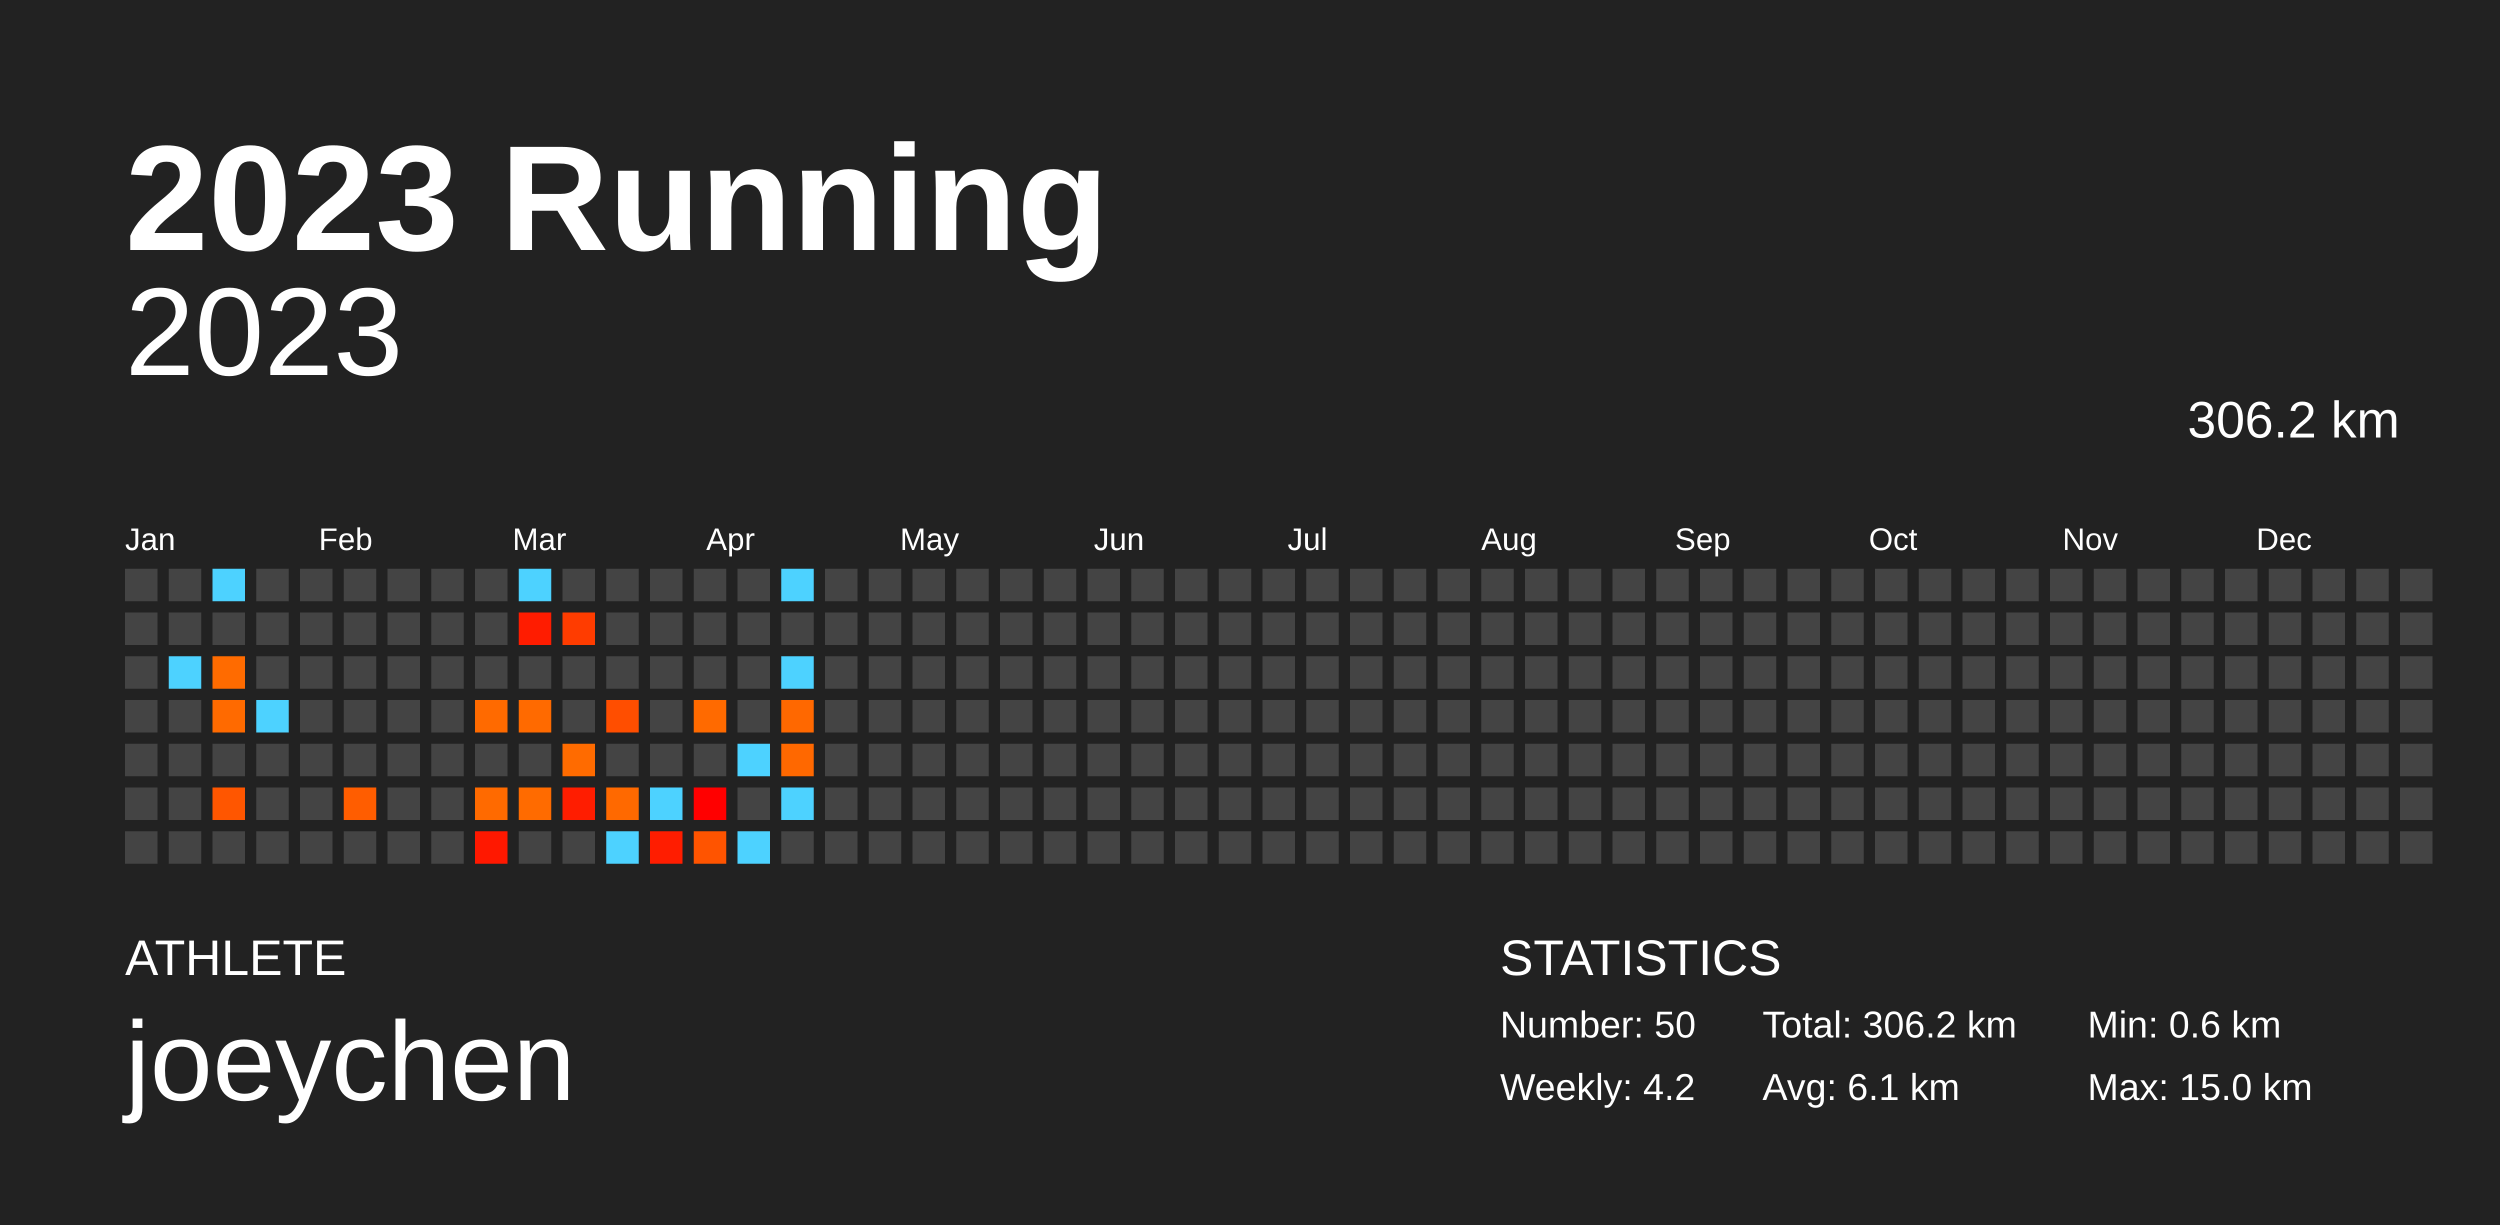
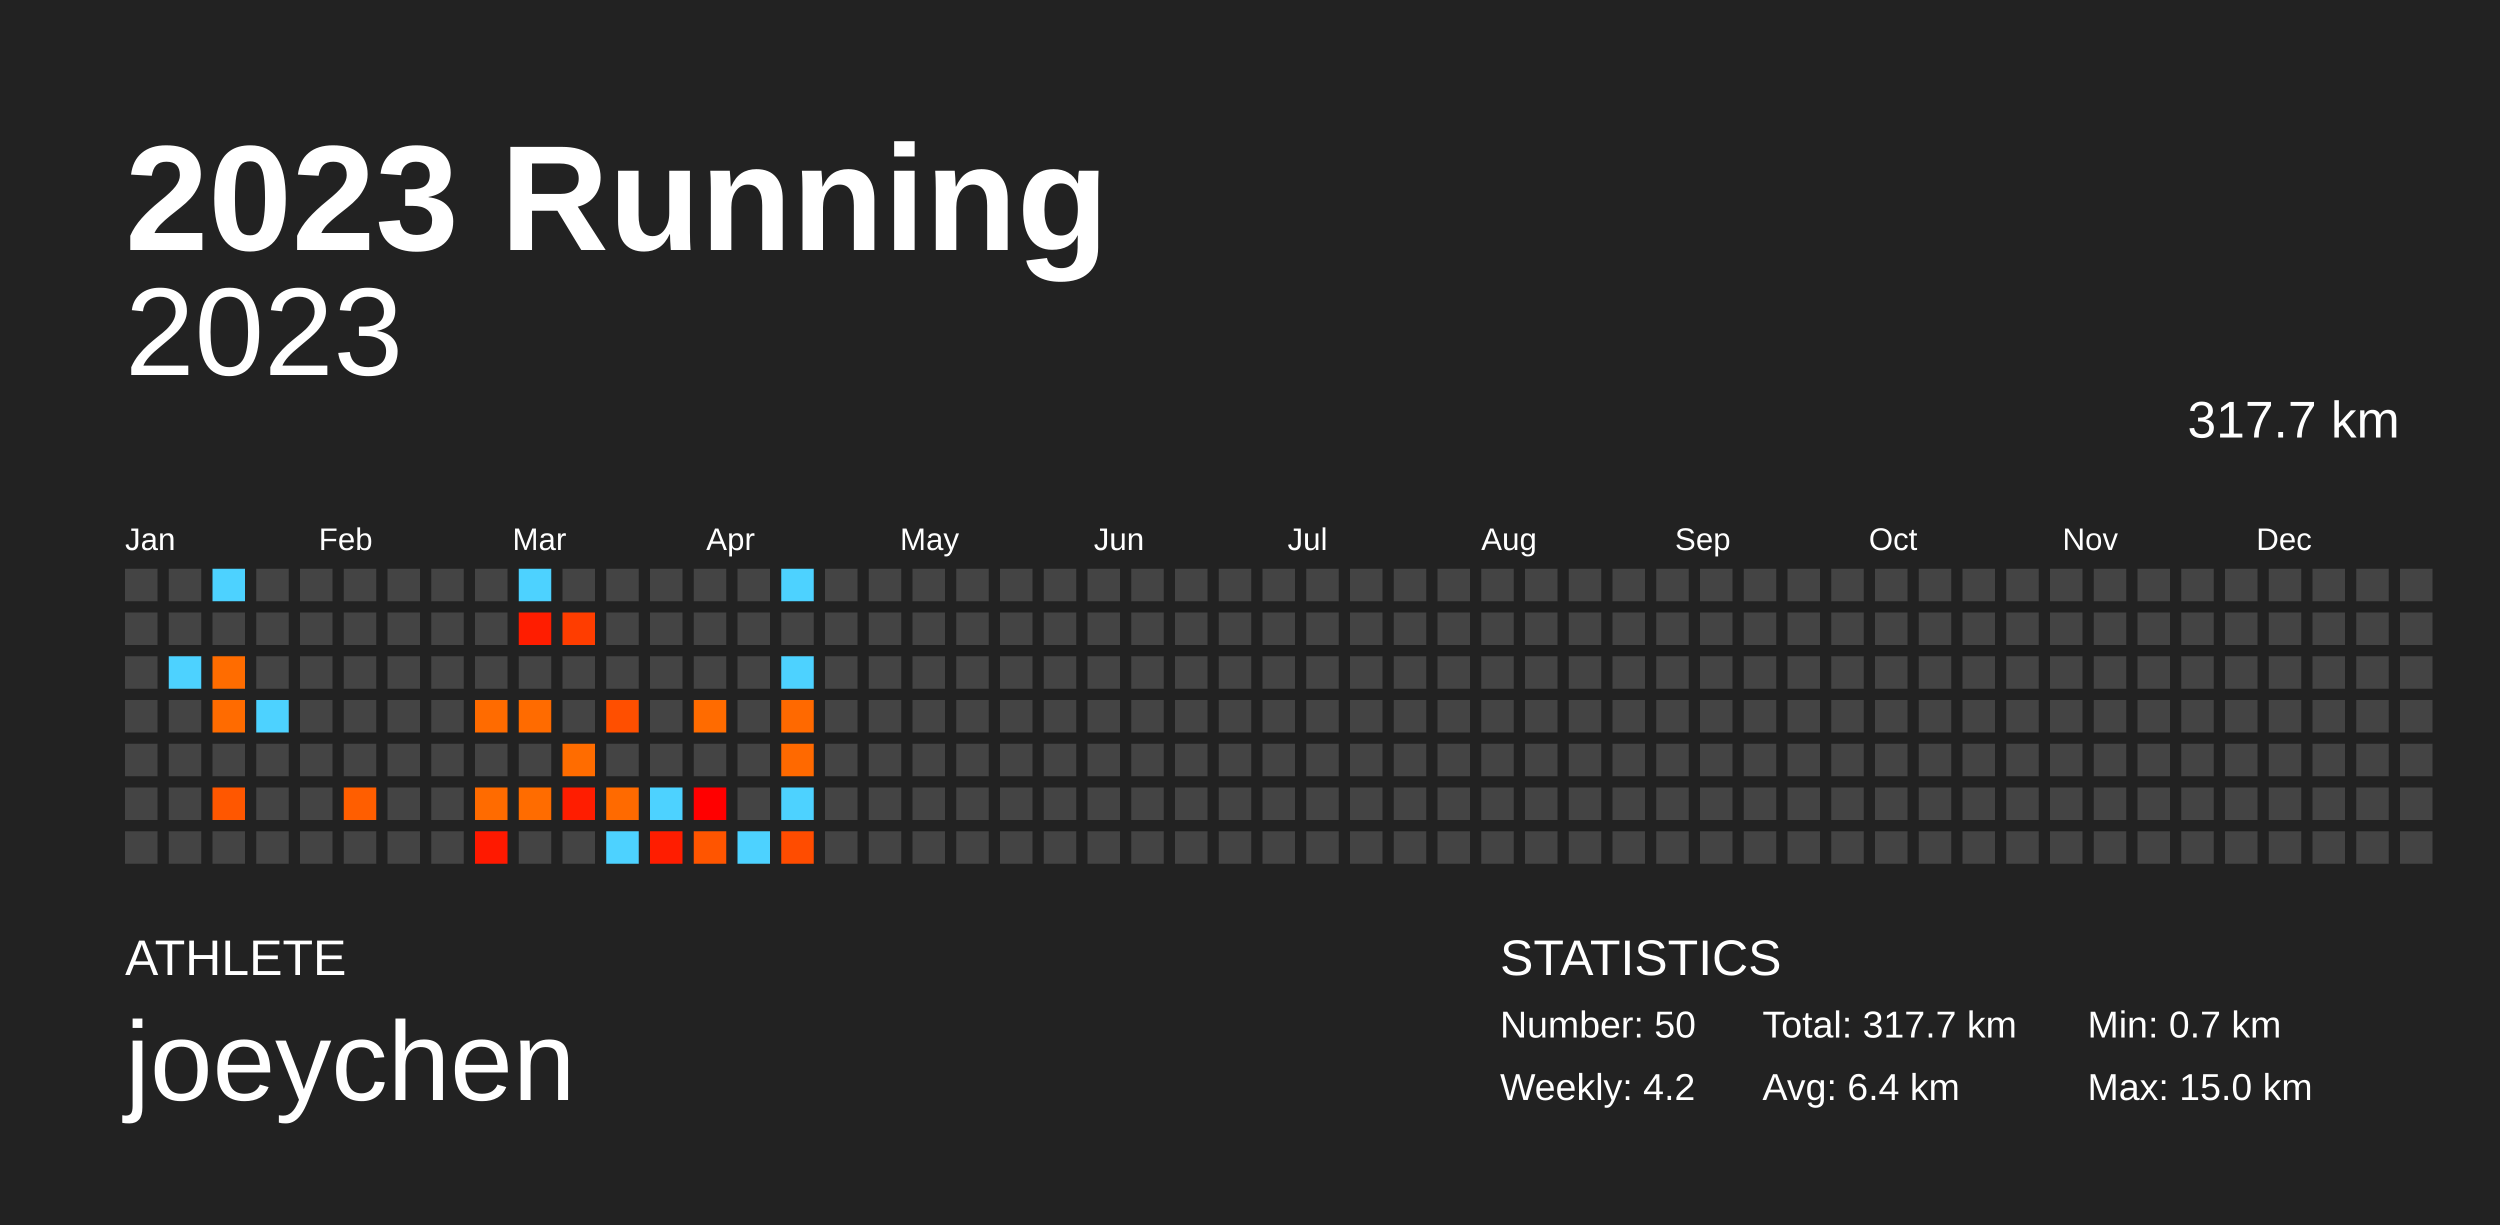
<svg xmlns="http://www.w3.org/2000/svg" baseProfile="full" height="98mm" version="1.1" viewBox="0,0,200,98" width="200mm">
  <defs />
  <rect fill="#222222" height="98" width="200" x="0" y="0" />
  <text fill="#FFFFFF" style="font-size:12px; font-family:Arial; font-weight:bold;" x="10" y="20">2023 Running</text>
  <text fill="#FFFFFF" style="font-size:4px; font-family:Arial" x="10" y="78">ATHLETE</text>
  <text fill="#FFFFFF" style="font-size:9px; font-family:Arial" x="10" y="88">joeychen</text>
  <text fill="#FFFFFF" style="font-size:4px; font-family:Arial" x="120" y="78">STATISTICS</text>
  <text fill="#FFFFFF" style="font-size:3px; font-family:Arial" x="120" y="83">Number: 50</text>
  <text fill="#FFFFFF" style="font-size:3px; font-family:Arial" x="120" y="88">Weekly: 4.2</text>
-   <text fill="#FFFFFF" style="font-size:3px; font-family:Arial" x="141" y="83">Total: 306.2 km</text>
-   <text fill="#FFFFFF" style="font-size:3px; font-family:Arial" x="141" y="88">Avg: 6.1 km</text>
-   <text fill="#FFFFFF" style="font-size:3px; font-family:Arial" x="167" y="83">Min: 0.6 km</text>
+   <text fill="#FFFFFF" style="font-size:3px; font-family:Arial" x="141" y="83">Total: 317.7 km</text>
+   <text fill="#FFFFFF" style="font-size:3px; font-family:Arial" x="141" y="88">Avg: 6.4 km</text>
+   <text fill="#FFFFFF" style="font-size:3px; font-family:Arial" x="167" y="83">Min: 0.7 km</text>
  <text fill="#FFFFFF" style="font-size:3px; font-family:Arial" x="167" y="88">Max: 15.0 km</text>
  <text alignment-baseline="hanging" fill="#FFFFFF" style="font-size:10.0px; font-family:Arial;" x="10" y="30">2023</text>
-   <text alignment-baseline="hanging" fill="#FFFFFF" style="font-size:4.125px; font-family:Arial;" x="175" y="35">306.2 km</text>
+   <text alignment-baseline="hanging" fill="#FFFFFF" style="font-size:4.125px; font-family:Arial;" x="175" y="35">317.7 km</text>
  <text fill="#FFFFFF" style="font-size:2.5px; font-family:Arial" x="10.0" y="44">Jan</text>
  <text fill="#FFFFFF" style="font-size:2.5px; font-family:Arial" x="25.5" y="44">Feb</text>
  <text fill="#FFFFFF" style="font-size:2.5px; font-family:Arial" x="41.0" y="44">Mar</text>
  <text fill="#FFFFFF" style="font-size:2.5px; font-family:Arial" x="56.5" y="44">Apr</text>
  <text fill="#FFFFFF" style="font-size:2.5px; font-family:Arial" x="72.0" y="44">May</text>
  <text fill="#FFFFFF" style="font-size:2.5px; font-family:Arial" x="87.5" y="44">Jun</text>
  <text fill="#FFFFFF" style="font-size:2.5px; font-family:Arial" x="103.0" y="44">Jul</text>
  <text fill="#FFFFFF" style="font-size:2.5px; font-family:Arial" x="118.5" y="44">Aug</text>
  <text fill="#FFFFFF" style="font-size:2.5px; font-family:Arial" x="134.0" y="44">Sep</text>
  <text fill="#FFFFFF" style="font-size:2.5px; font-family:Arial" x="149.5" y="44">Oct</text>
  <text fill="#FFFFFF" style="font-size:2.5px; font-family:Arial" x="165.0" y="44">Nov</text>
  <text fill="#FFFFFF" style="font-size:2.5px; font-family:Arial" x="180.5" y="44">Dec</text>
  <rect fill="#444444" height="2.6" width="2.6" x="10.0" y="45.5" />
  <rect fill="#444444" height="2.6" width="2.6" x="10.0" y="49.0" />
  <rect fill="#444444" height="2.6" width="2.6" x="10.0" y="52.5" />
  <rect fill="#444444" height="2.6" width="2.6" x="10.0" y="56.0" />
  <rect fill="#444444" height="2.6" width="2.6" x="10.0" y="59.5" />
  <rect fill="#444444" height="2.6" width="2.6" x="10.0" y="63.0" />
  <rect fill="#444444" height="2.6" width="2.6" x="10.0" y="66.5" />
  <rect fill="#444444" height="2.6" width="2.6" x="13.5" y="45.5" />
  <rect fill="#444444" height="2.6" width="2.6" x="13.5" y="49.0" />
  <rect fill="#4dd2ff" height="2.6" width="2.6" x="13.5" y="52.5" />
  <rect fill="#444444" height="2.6" width="2.6" x="13.5" y="56.0" />
  <rect fill="#444444" height="2.6" width="2.6" x="13.5" y="59.5" />
  <rect fill="#444444" height="2.6" width="2.6" x="13.5" y="63.0" />
  <rect fill="#444444" height="2.6" width="2.6" x="13.5" y="66.5" />
  <rect fill="#4dd2ff" height="2.6" width="2.6" x="17.0" y="45.5" />
  <rect fill="#444444" height="2.6" width="2.6" x="17.0" y="49.0" />
-   <rect fill="#ff6b00" height="2.6" width="2.6" x="17.0" y="52.5" />
-   <rect fill="#ff6a00" height="2.6" width="2.6" x="17.0" y="56.0" />
+   <rect fill="#ff6c00" height="2.6" width="2.6" x="17.0" y="52.5" />
+   <rect fill="#ff6b00" height="2.6" width="2.6" x="17.0" y="56.0" />
  <rect fill="#444444" height="2.6" width="2.6" x="17.0" y="59.5" />
-   <rect fill="#ff5600" height="2.6" width="2.6" x="17.0" y="63.0" />
+   <rect fill="#ff5700" height="2.6" width="2.6" x="17.0" y="63.0" />
  <rect fill="#444444" height="2.6" width="2.6" x="17.0" y="66.5" />
  <rect fill="#444444" height="2.6" width="2.6" x="20.5" y="45.5" />
  <rect fill="#444444" height="2.6" width="2.6" x="20.5" y="49.0" />
  <rect fill="#444444" height="2.6" width="2.6" x="20.5" y="52.5" />
  <rect fill="#4dd2ff" height="2.6" width="2.6" x="20.5" y="56.0" />
  <rect fill="#444444" height="2.6" width="2.6" x="20.5" y="59.5" />
  <rect fill="#444444" height="2.6" width="2.6" x="20.5" y="63.0" />
  <rect fill="#444444" height="2.6" width="2.6" x="20.5" y="66.5" />
  <rect fill="#444444" height="2.6" width="2.6" x="24.0" y="45.5" />
  <rect fill="#444444" height="2.6" width="2.6" x="24.0" y="49.0" />
  <rect fill="#444444" height="2.6" width="2.6" x="24.0" y="52.5" />
  <rect fill="#444444" height="2.6" width="2.6" x="24.0" y="56.0" />
  <rect fill="#444444" height="2.6" width="2.6" x="24.0" y="59.5" />
  <rect fill="#444444" height="2.6" width="2.6" x="24.0" y="63.0" />
  <rect fill="#444444" height="2.6" width="2.6" x="24.0" y="66.5" />
  <rect fill="#444444" height="2.6" width="2.6" x="27.5" y="45.5" />
  <rect fill="#444444" height="2.6" width="2.6" x="27.5" y="49.0" />
  <rect fill="#444444" height="2.6" width="2.6" x="27.5" y="52.5" />
  <rect fill="#444444" height="2.6" width="2.6" x="27.5" y="56.0" />
  <rect fill="#444444" height="2.6" width="2.6" x="27.5" y="59.5" />
-   <rect fill="#ff5d00" height="2.6" width="2.6" x="27.5" y="63.0" />
+   <rect fill="#ff5e00" height="2.6" width="2.6" x="27.5" y="63.0" />
  <rect fill="#444444" height="2.6" width="2.6" x="27.5" y="66.5" />
  <rect fill="#444444" height="2.6" width="2.6" x="31.0" y="45.5" />
  <rect fill="#444444" height="2.6" width="2.6" x="31.0" y="49.0" />
  <rect fill="#444444" height="2.6" width="2.6" x="31.0" y="52.5" />
  <rect fill="#444444" height="2.6" width="2.6" x="31.0" y="56.0" />
  <rect fill="#444444" height="2.6" width="2.6" x="31.0" y="59.5" />
  <rect fill="#444444" height="2.6" width="2.6" x="31.0" y="63.0" />
  <rect fill="#444444" height="2.6" width="2.6" x="31.0" y="66.5" />
  <rect fill="#444444" height="2.6" width="2.6" x="34.5" y="45.5" />
  <rect fill="#444444" height="2.6" width="2.6" x="34.5" y="49.0" />
  <rect fill="#444444" height="2.6" width="2.6" x="34.5" y="52.5" />
  <rect fill="#444444" height="2.6" width="2.6" x="34.5" y="56.0" />
  <rect fill="#444444" height="2.6" width="2.6" x="34.5" y="59.5" />
  <rect fill="#444444" height="2.6" width="2.6" x="34.5" y="63.0" />
  <rect fill="#444444" height="2.6" width="2.6" x="34.5" y="66.5" />
  <rect fill="#444444" height="2.6" width="2.6" x="38.0" y="45.5" />
  <rect fill="#444444" height="2.6" width="2.6" x="38.0" y="49.0" />
  <rect fill="#444444" height="2.6" width="2.6" x="38.0" y="52.5" />
-   <rect fill="#ff6a00" height="2.6" width="2.6" x="38.0" y="56.0" />
+   <rect fill="#ff6b00" height="2.6" width="2.6" x="38.0" y="56.0" />
  <rect fill="#444444" height="2.6" width="2.6" x="38.0" y="59.5" />
-   <rect fill="#ff6a00" height="2.6" width="2.6" x="38.0" y="63.0" />
-   <rect fill="#ff1800" height="2.6" width="2.6" x="38.0" y="66.5" />
+   <rect fill="#ff6b00" height="2.6" width="2.6" x="38.0" y="63.0" />
+   <rect fill="#ff1900" height="2.6" width="2.6" x="38.0" y="66.5" />
  <rect fill="#4dd2ff" height="2.6" width="2.6" x="41.5" y="45.5" />
-   <rect fill="#ff1c00" height="2.6" width="2.6" x="41.5" y="49.0" />
+   <rect fill="#ff1d00" height="2.6" width="2.6" x="41.5" y="49.0" />
  <rect fill="#444444" height="2.6" width="2.6" x="41.5" y="52.5" />
-   <rect fill="#ff6a00" height="2.6" width="2.6" x="41.5" y="56.0" />
+   <rect fill="#ff6b00" height="2.6" width="2.6" x="41.5" y="56.0" />
  <rect fill="#444444" height="2.6" width="2.6" x="41.5" y="59.5" />
-   <rect fill="#ff6b00" height="2.6" width="2.6" x="41.5" y="63.0" />
+   <rect fill="#ff6c00" height="2.6" width="2.6" x="41.5" y="63.0" />
  <rect fill="#444444" height="2.6" width="2.6" x="41.5" y="66.5" />
  <rect fill="#444444" height="2.6" width="2.6" x="45.0" y="45.5" />
-   <rect fill="#ff3c00" height="2.6" width="2.6" x="45.0" y="49.0" />
+   <rect fill="#ff3d00" height="2.6" width="2.6" x="45.0" y="49.0" />
  <rect fill="#444444" height="2.6" width="2.6" x="45.0" y="52.5" />
  <rect fill="#444444" height="2.6" width="2.6" x="45.0" y="56.0" />
-   <rect fill="#ff6b00" height="2.6" width="2.6" x="45.0" y="59.5" />
+   <rect fill="#ff6c00" height="2.6" width="2.6" x="45.0" y="59.5" />
  <rect fill="#ff1d00" height="2.6" width="2.6" x="45.0" y="63.0" />
  <rect fill="#444444" height="2.6" width="2.6" x="45.0" y="66.5" />
  <rect fill="#444444" height="2.6" width="2.6" x="48.5" y="45.5" />
  <rect fill="#444444" height="2.6" width="2.6" x="48.5" y="49.0" />
  <rect fill="#444444" height="2.6" width="2.6" x="48.5" y="52.5" />
-   <rect fill="#ff4e00" height="2.6" width="2.6" x="48.5" y="56.0" />
+   <rect fill="#ff4f00" height="2.6" width="2.6" x="48.5" y="56.0" />
  <rect fill="#444444" height="2.6" width="2.6" x="48.5" y="59.5" />
-   <rect fill="#ff6900" height="2.6" width="2.6" x="48.5" y="63.0" />
+   <rect fill="#ff6a00" height="2.6" width="2.6" x="48.5" y="63.0" />
  <rect fill="#4dd2ff" height="2.6" width="2.6" x="48.5" y="66.5" />
  <rect fill="#444444" height="2.6" width="2.6" x="52.0" y="45.5" />
  <rect fill="#444444" height="2.6" width="2.6" x="52.0" y="49.0" />
  <rect fill="#444444" height="2.6" width="2.6" x="52.0" y="52.5" />
  <rect fill="#444444" height="2.6" width="2.6" x="52.0" y="56.0" />
  <rect fill="#444444" height="2.6" width="2.6" x="52.0" y="59.5" />
  <rect fill="#4dd2ff" height="2.6" width="2.6" x="52.0" y="63.0" />
  <rect fill="#ff1d00" height="2.6" width="2.6" x="52.0" y="66.5" />
  <rect fill="#444444" height="2.6" width="2.6" x="55.5" y="45.5" />
  <rect fill="#444444" height="2.6" width="2.6" x="55.5" y="49.0" />
  <rect fill="#444444" height="2.6" width="2.6" x="55.5" y="52.5" />
-   <rect fill="#ff6a00" height="2.6" width="2.6" x="55.5" y="56.0" />
+   <rect fill="#ff6b00" height="2.6" width="2.6" x="55.5" y="56.0" />
  <rect fill="#444444" height="2.6" width="2.6" x="55.5" y="59.5" />
  <rect fill="#ff0000" height="2.6" width="2.6" x="55.5" y="63.0" />
-   <rect fill="#ff5400" height="2.6" width="2.6" x="55.5" y="66.5" />
+   <rect fill="#ff5500" height="2.6" width="2.6" x="55.5" y="66.5" />
  <rect fill="#444444" height="2.6" width="2.6" x="59.0" y="45.5" />
  <rect fill="#444444" height="2.6" width="2.6" x="59.0" y="49.0" />
  <rect fill="#444444" height="2.6" width="2.6" x="59.0" y="52.5" />
  <rect fill="#444444" height="2.6" width="2.6" x="59.0" y="56.0" />
-   <rect fill="#4dd2ff" height="2.6" width="2.6" x="59.0" y="59.5" />
+   <rect fill="#444444" height="2.6" width="2.6" x="59.0" y="59.5" />
  <rect fill="#444444" height="2.6" width="2.6" x="59.0" y="63.0" />
  <rect fill="#4dd2ff" height="2.6" width="2.6" x="59.0" y="66.5" />
  <rect fill="#4dd2ff" height="2.6" width="2.6" x="62.5" y="45.5" />
  <rect fill="#444444" height="2.6" width="2.6" x="62.5" y="49.0" />
  <rect fill="#4dd2ff" height="2.6" width="2.6" x="62.5" y="52.5" />
-   <rect fill="#ff6800" height="2.6" width="2.6" x="62.5" y="56.0" />
-   <rect fill="#ff6800" height="2.6" width="2.6" x="62.5" y="59.5" />
+   <rect fill="#ff6900" height="2.6" width="2.6" x="62.5" y="56.0" />
+   <rect fill="#ff6900" height="2.6" width="2.6" x="62.5" y="59.5" />
  <rect fill="#4dd2ff" height="2.6" width="2.6" x="62.5" y="63.0" />
-   <rect fill="#444444" height="2.6" width="2.6" x="62.5" y="66.5" />
+   <rect fill="#ff4c00" height="2.6" width="2.6" x="62.5" y="66.5" />
  <rect fill="#444444" height="2.6" width="2.6" x="66.0" y="45.5" />
  <rect fill="#444444" height="2.6" width="2.6" x="66.0" y="49.0" />
  <rect fill="#444444" height="2.6" width="2.6" x="66.0" y="52.5" />
  <rect fill="#444444" height="2.6" width="2.6" x="66.0" y="56.0" />
  <rect fill="#444444" height="2.6" width="2.6" x="66.0" y="59.5" />
  <rect fill="#444444" height="2.6" width="2.6" x="66.0" y="63.0" />
  <rect fill="#444444" height="2.6" width="2.6" x="66.0" y="66.5" />
  <rect fill="#444444" height="2.6" width="2.6" x="69.5" y="45.5" />
  <rect fill="#444444" height="2.6" width="2.6" x="69.5" y="49.0" />
  <rect fill="#444444" height="2.6" width="2.6" x="69.5" y="52.5" />
  <rect fill="#444444" height="2.6" width="2.6" x="69.5" y="56.0" />
  <rect fill="#444444" height="2.6" width="2.6" x="69.5" y="59.5" />
  <rect fill="#444444" height="2.6" width="2.6" x="69.5" y="63.0" />
  <rect fill="#444444" height="2.6" width="2.6" x="69.5" y="66.5" />
  <rect fill="#444444" height="2.6" width="2.6" x="73.0" y="45.5" />
  <rect fill="#444444" height="2.6" width="2.6" x="73.0" y="49.0" />
  <rect fill="#444444" height="2.6" width="2.6" x="73.0" y="52.5" />
  <rect fill="#444444" height="2.6" width="2.6" x="73.0" y="56.0" />
  <rect fill="#444444" height="2.6" width="2.6" x="73.0" y="59.5" />
  <rect fill="#444444" height="2.6" width="2.6" x="73.0" y="63.0" />
  <rect fill="#444444" height="2.6" width="2.6" x="73.0" y="66.5" />
  <rect fill="#444444" height="2.6" width="2.6" x="76.5" y="45.5" />
  <rect fill="#444444" height="2.6" width="2.6" x="76.5" y="49.0" />
  <rect fill="#444444" height="2.6" width="2.6" x="76.5" y="52.5" />
  <rect fill="#444444" height="2.6" width="2.6" x="76.5" y="56.0" />
  <rect fill="#444444" height="2.6" width="2.6" x="76.5" y="59.5" />
  <rect fill="#444444" height="2.6" width="2.6" x="76.5" y="63.0" />
  <rect fill="#444444" height="2.6" width="2.6" x="76.5" y="66.5" />
  <rect fill="#444444" height="2.6" width="2.6" x="80.0" y="45.5" />
  <rect fill="#444444" height="2.6" width="2.6" x="80.0" y="49.0" />
  <rect fill="#444444" height="2.6" width="2.6" x="80.0" y="52.5" />
  <rect fill="#444444" height="2.6" width="2.6" x="80.0" y="56.0" />
  <rect fill="#444444" height="2.6" width="2.6" x="80.0" y="59.5" />
  <rect fill="#444444" height="2.6" width="2.6" x="80.0" y="63.0" />
  <rect fill="#444444" height="2.6" width="2.6" x="80.0" y="66.5" />
  <rect fill="#444444" height="2.6" width="2.6" x="83.5" y="45.5" />
  <rect fill="#444444" height="2.6" width="2.6" x="83.5" y="49.0" />
  <rect fill="#444444" height="2.6" width="2.6" x="83.5" y="52.5" />
  <rect fill="#444444" height="2.6" width="2.6" x="83.5" y="56.0" />
  <rect fill="#444444" height="2.6" width="2.6" x="83.5" y="59.5" />
  <rect fill="#444444" height="2.6" width="2.6" x="83.5" y="63.0" />
  <rect fill="#444444" height="2.6" width="2.6" x="83.5" y="66.5" />
  <rect fill="#444444" height="2.6" width="2.6" x="87.0" y="45.5" />
  <rect fill="#444444" height="2.6" width="2.6" x="87.0" y="49.0" />
  <rect fill="#444444" height="2.6" width="2.6" x="87.0" y="52.5" />
  <rect fill="#444444" height="2.6" width="2.6" x="87.0" y="56.0" />
  <rect fill="#444444" height="2.6" width="2.6" x="87.0" y="59.5" />
  <rect fill="#444444" height="2.6" width="2.6" x="87.0" y="63.0" />
  <rect fill="#444444" height="2.6" width="2.6" x="87.0" y="66.5" />
  <rect fill="#444444" height="2.6" width="2.6" x="90.5" y="45.5" />
  <rect fill="#444444" height="2.6" width="2.6" x="90.5" y="49.0" />
  <rect fill="#444444" height="2.6" width="2.6" x="90.5" y="52.5" />
  <rect fill="#444444" height="2.6" width="2.6" x="90.5" y="56.0" />
  <rect fill="#444444" height="2.6" width="2.6" x="90.5" y="59.5" />
  <rect fill="#444444" height="2.6" width="2.6" x="90.5" y="63.0" />
  <rect fill="#444444" height="2.6" width="2.6" x="90.5" y="66.5" />
  <rect fill="#444444" height="2.6" width="2.6" x="94.0" y="45.5" />
  <rect fill="#444444" height="2.6" width="2.6" x="94.0" y="49.0" />
  <rect fill="#444444" height="2.6" width="2.6" x="94.0" y="52.5" />
  <rect fill="#444444" height="2.6" width="2.6" x="94.0" y="56.0" />
  <rect fill="#444444" height="2.6" width="2.6" x="94.0" y="59.5" />
  <rect fill="#444444" height="2.6" width="2.6" x="94.0" y="63.0" />
  <rect fill="#444444" height="2.6" width="2.6" x="94.0" y="66.5" />
  <rect fill="#444444" height="2.6" width="2.6" x="97.5" y="45.5" />
  <rect fill="#444444" height="2.6" width="2.6" x="97.5" y="49.0" />
  <rect fill="#444444" height="2.6" width="2.6" x="97.5" y="52.5" />
  <rect fill="#444444" height="2.6" width="2.6" x="97.5" y="56.0" />
  <rect fill="#444444" height="2.6" width="2.6" x="97.5" y="59.5" />
  <rect fill="#444444" height="2.6" width="2.6" x="97.5" y="63.0" />
  <rect fill="#444444" height="2.6" width="2.6" x="97.5" y="66.5" />
  <rect fill="#444444" height="2.6" width="2.6" x="101.0" y="45.5" />
  <rect fill="#444444" height="2.6" width="2.6" x="101.0" y="49.0" />
  <rect fill="#444444" height="2.6" width="2.6" x="101.0" y="52.5" />
  <rect fill="#444444" height="2.6" width="2.6" x="101.0" y="56.0" />
  <rect fill="#444444" height="2.6" width="2.6" x="101.0" y="59.5" />
  <rect fill="#444444" height="2.6" width="2.6" x="101.0" y="63.0" />
  <rect fill="#444444" height="2.6" width="2.6" x="101.0" y="66.5" />
  <rect fill="#444444" height="2.6" width="2.6" x="104.5" y="45.5" />
  <rect fill="#444444" height="2.6" width="2.6" x="104.5" y="49.0" />
  <rect fill="#444444" height="2.6" width="2.6" x="104.5" y="52.5" />
  <rect fill="#444444" height="2.6" width="2.6" x="104.5" y="56.0" />
  <rect fill="#444444" height="2.6" width="2.6" x="104.5" y="59.5" />
  <rect fill="#444444" height="2.6" width="2.6" x="104.5" y="63.0" />
  <rect fill="#444444" height="2.6" width="2.6" x="104.5" y="66.5" />
  <rect fill="#444444" height="2.6" width="2.6" x="108.0" y="45.5" />
  <rect fill="#444444" height="2.6" width="2.6" x="108.0" y="49.0" />
  <rect fill="#444444" height="2.6" width="2.6" x="108.0" y="52.5" />
  <rect fill="#444444" height="2.6" width="2.6" x="108.0" y="56.0" />
  <rect fill="#444444" height="2.6" width="2.6" x="108.0" y="59.5" />
  <rect fill="#444444" height="2.6" width="2.6" x="108.0" y="63.0" />
  <rect fill="#444444" height="2.6" width="2.6" x="108.0" y="66.5" />
  <rect fill="#444444" height="2.6" width="2.6" x="111.5" y="45.5" />
  <rect fill="#444444" height="2.6" width="2.6" x="111.5" y="49.0" />
  <rect fill="#444444" height="2.6" width="2.6" x="111.5" y="52.5" />
  <rect fill="#444444" height="2.6" width="2.6" x="111.5" y="56.0" />
  <rect fill="#444444" height="2.6" width="2.6" x="111.5" y="59.5" />
  <rect fill="#444444" height="2.6" width="2.6" x="111.5" y="63.0" />
  <rect fill="#444444" height="2.6" width="2.6" x="111.5" y="66.5" />
  <rect fill="#444444" height="2.6" width="2.6" x="115.0" y="45.5" />
  <rect fill="#444444" height="2.6" width="2.6" x="115.0" y="49.0" />
  <rect fill="#444444" height="2.6" width="2.6" x="115.0" y="52.5" />
  <rect fill="#444444" height="2.6" width="2.6" x="115.0" y="56.0" />
  <rect fill="#444444" height="2.6" width="2.6" x="115.0" y="59.5" />
  <rect fill="#444444" height="2.6" width="2.6" x="115.0" y="63.0" />
  <rect fill="#444444" height="2.6" width="2.6" x="115.0" y="66.5" />
  <rect fill="#444444" height="2.6" width="2.6" x="118.5" y="45.5" />
  <rect fill="#444444" height="2.6" width="2.6" x="118.5" y="49.0" />
  <rect fill="#444444" height="2.6" width="2.6" x="118.5" y="52.5" />
  <rect fill="#444444" height="2.6" width="2.6" x="118.5" y="56.0" />
  <rect fill="#444444" height="2.6" width="2.6" x="118.5" y="59.5" />
  <rect fill="#444444" height="2.6" width="2.6" x="118.5" y="63.0" />
  <rect fill="#444444" height="2.6" width="2.6" x="118.5" y="66.5" />
  <rect fill="#444444" height="2.6" width="2.6" x="122.0" y="45.5" />
  <rect fill="#444444" height="2.6" width="2.6" x="122.0" y="49.0" />
  <rect fill="#444444" height="2.6" width="2.6" x="122.0" y="52.5" />
  <rect fill="#444444" height="2.6" width="2.6" x="122.0" y="56.0" />
  <rect fill="#444444" height="2.6" width="2.6" x="122.0" y="59.5" />
  <rect fill="#444444" height="2.6" width="2.6" x="122.0" y="63.0" />
  <rect fill="#444444" height="2.6" width="2.6" x="122.0" y="66.5" />
  <rect fill="#444444" height="2.6" width="2.6" x="125.5" y="45.5" />
  <rect fill="#444444" height="2.6" width="2.6" x="125.5" y="49.0" />
  <rect fill="#444444" height="2.6" width="2.6" x="125.5" y="52.5" />
  <rect fill="#444444" height="2.6" width="2.6" x="125.5" y="56.0" />
  <rect fill="#444444" height="2.6" width="2.6" x="125.5" y="59.5" />
  <rect fill="#444444" height="2.6" width="2.6" x="125.5" y="63.0" />
  <rect fill="#444444" height="2.6" width="2.6" x="125.5" y="66.5" />
  <rect fill="#444444" height="2.6" width="2.6" x="129.0" y="45.5" />
  <rect fill="#444444" height="2.6" width="2.6" x="129.0" y="49.0" />
  <rect fill="#444444" height="2.6" width="2.6" x="129.0" y="52.5" />
  <rect fill="#444444" height="2.6" width="2.6" x="129.0" y="56.0" />
  <rect fill="#444444" height="2.6" width="2.6" x="129.0" y="59.5" />
  <rect fill="#444444" height="2.6" width="2.6" x="129.0" y="63.0" />
  <rect fill="#444444" height="2.6" width="2.6" x="129.0" y="66.5" />
  <rect fill="#444444" height="2.6" width="2.6" x="132.5" y="45.5" />
  <rect fill="#444444" height="2.6" width="2.6" x="132.5" y="49.0" />
  <rect fill="#444444" height="2.6" width="2.6" x="132.5" y="52.5" />
  <rect fill="#444444" height="2.6" width="2.6" x="132.5" y="56.0" />
  <rect fill="#444444" height="2.6" width="2.6" x="132.5" y="59.5" />
  <rect fill="#444444" height="2.6" width="2.6" x="132.5" y="63.0" />
  <rect fill="#444444" height="2.6" width="2.6" x="132.5" y="66.5" />
  <rect fill="#444444" height="2.6" width="2.6" x="136.0" y="45.5" />
  <rect fill="#444444" height="2.6" width="2.6" x="136.0" y="49.0" />
  <rect fill="#444444" height="2.6" width="2.6" x="136.0" y="52.5" />
  <rect fill="#444444" height="2.6" width="2.6" x="136.0" y="56.0" />
  <rect fill="#444444" height="2.6" width="2.6" x="136.0" y="59.5" />
  <rect fill="#444444" height="2.6" width="2.6" x="136.0" y="63.0" />
  <rect fill="#444444" height="2.6" width="2.6" x="136.0" y="66.5" />
  <rect fill="#444444" height="2.6" width="2.6" x="139.5" y="45.5" />
  <rect fill="#444444" height="2.6" width="2.6" x="139.5" y="49.0" />
  <rect fill="#444444" height="2.6" width="2.6" x="139.5" y="52.5" />
  <rect fill="#444444" height="2.6" width="2.6" x="139.5" y="56.0" />
  <rect fill="#444444" height="2.6" width="2.6" x="139.5" y="59.5" />
  <rect fill="#444444" height="2.6" width="2.6" x="139.5" y="63.0" />
  <rect fill="#444444" height="2.6" width="2.6" x="139.5" y="66.5" />
  <rect fill="#444444" height="2.6" width="2.6" x="143.0" y="45.5" />
  <rect fill="#444444" height="2.6" width="2.6" x="143.0" y="49.0" />
  <rect fill="#444444" height="2.6" width="2.6" x="143.0" y="52.5" />
  <rect fill="#444444" height="2.6" width="2.6" x="143.0" y="56.0" />
  <rect fill="#444444" height="2.6" width="2.6" x="143.0" y="59.5" />
  <rect fill="#444444" height="2.6" width="2.6" x="143.0" y="63.0" />
  <rect fill="#444444" height="2.6" width="2.6" x="143.0" y="66.5" />
  <rect fill="#444444" height="2.6" width="2.6" x="146.5" y="45.5" />
  <rect fill="#444444" height="2.6" width="2.6" x="146.5" y="49.0" />
  <rect fill="#444444" height="2.6" width="2.6" x="146.5" y="52.5" />
  <rect fill="#444444" height="2.6" width="2.6" x="146.5" y="56.0" />
  <rect fill="#444444" height="2.6" width="2.6" x="146.5" y="59.5" />
  <rect fill="#444444" height="2.6" width="2.6" x="146.5" y="63.0" />
  <rect fill="#444444" height="2.6" width="2.6" x="146.5" y="66.5" />
  <rect fill="#444444" height="2.6" width="2.6" x="150.0" y="45.5" />
  <rect fill="#444444" height="2.6" width="2.6" x="150.0" y="49.0" />
  <rect fill="#444444" height="2.6" width="2.6" x="150.0" y="52.5" />
  <rect fill="#444444" height="2.6" width="2.6" x="150.0" y="56.0" />
  <rect fill="#444444" height="2.6" width="2.6" x="150.0" y="59.5" />
  <rect fill="#444444" height="2.6" width="2.6" x="150.0" y="63.0" />
  <rect fill="#444444" height="2.6" width="2.6" x="150.0" y="66.5" />
  <rect fill="#444444" height="2.6" width="2.6" x="153.5" y="45.5" />
  <rect fill="#444444" height="2.6" width="2.6" x="153.5" y="49.0" />
  <rect fill="#444444" height="2.6" width="2.6" x="153.5" y="52.5" />
  <rect fill="#444444" height="2.6" width="2.6" x="153.5" y="56.0" />
  <rect fill="#444444" height="2.6" width="2.6" x="153.5" y="59.5" />
  <rect fill="#444444" height="2.6" width="2.6" x="153.5" y="63.0" />
  <rect fill="#444444" height="2.6" width="2.6" x="153.5" y="66.5" />
  <rect fill="#444444" height="2.6" width="2.6" x="157.0" y="45.5" />
  <rect fill="#444444" height="2.6" width="2.6" x="157.0" y="49.0" />
  <rect fill="#444444" height="2.6" width="2.6" x="157.0" y="52.5" />
  <rect fill="#444444" height="2.6" width="2.6" x="157.0" y="56.0" />
  <rect fill="#444444" height="2.6" width="2.6" x="157.0" y="59.5" />
  <rect fill="#444444" height="2.6" width="2.6" x="157.0" y="63.0" />
  <rect fill="#444444" height="2.6" width="2.6" x="157.0" y="66.5" />
  <rect fill="#444444" height="2.6" width="2.6" x="160.5" y="45.5" />
  <rect fill="#444444" height="2.6" width="2.6" x="160.5" y="49.0" />
  <rect fill="#444444" height="2.6" width="2.6" x="160.5" y="52.5" />
  <rect fill="#444444" height="2.6" width="2.6" x="160.5" y="56.0" />
  <rect fill="#444444" height="2.6" width="2.6" x="160.5" y="59.5" />
  <rect fill="#444444" height="2.6" width="2.6" x="160.5" y="63.0" />
  <rect fill="#444444" height="2.6" width="2.6" x="160.5" y="66.5" />
  <rect fill="#444444" height="2.6" width="2.6" x="164.0" y="45.5" />
  <rect fill="#444444" height="2.6" width="2.6" x="164.0" y="49.0" />
  <rect fill="#444444" height="2.6" width="2.6" x="164.0" y="52.5" />
  <rect fill="#444444" height="2.6" width="2.6" x="164.0" y="56.0" />
  <rect fill="#444444" height="2.6" width="2.6" x="164.0" y="59.5" />
  <rect fill="#444444" height="2.6" width="2.6" x="164.0" y="63.0" />
  <rect fill="#444444" height="2.6" width="2.6" x="164.0" y="66.5" />
  <rect fill="#444444" height="2.6" width="2.6" x="167.5" y="45.5" />
  <rect fill="#444444" height="2.6" width="2.6" x="167.5" y="49.0" />
  <rect fill="#444444" height="2.6" width="2.6" x="167.5" y="52.5" />
  <rect fill="#444444" height="2.6" width="2.6" x="167.5" y="56.0" />
  <rect fill="#444444" height="2.6" width="2.6" x="167.5" y="59.5" />
  <rect fill="#444444" height="2.6" width="2.6" x="167.5" y="63.0" />
  <rect fill="#444444" height="2.6" width="2.6" x="167.5" y="66.5" />
  <rect fill="#444444" height="2.6" width="2.6" x="171.0" y="45.5" />
  <rect fill="#444444" height="2.6" width="2.6" x="171.0" y="49.0" />
  <rect fill="#444444" height="2.6" width="2.6" x="171.0" y="52.5" />
  <rect fill="#444444" height="2.6" width="2.6" x="171.0" y="56.0" />
  <rect fill="#444444" height="2.6" width="2.6" x="171.0" y="59.5" />
  <rect fill="#444444" height="2.6" width="2.6" x="171.0" y="63.0" />
  <rect fill="#444444" height="2.6" width="2.6" x="171.0" y="66.5" />
  <rect fill="#444444" height="2.6" width="2.6" x="174.5" y="45.5" />
  <rect fill="#444444" height="2.6" width="2.6" x="174.5" y="49.0" />
  <rect fill="#444444" height="2.6" width="2.6" x="174.5" y="52.5" />
  <rect fill="#444444" height="2.6" width="2.6" x="174.5" y="56.0" />
  <rect fill="#444444" height="2.6" width="2.6" x="174.5" y="59.5" />
  <rect fill="#444444" height="2.6" width="2.6" x="174.5" y="63.0" />
  <rect fill="#444444" height="2.6" width="2.6" x="174.5" y="66.5" />
  <rect fill="#444444" height="2.6" width="2.6" x="178.0" y="45.5" />
  <rect fill="#444444" height="2.6" width="2.6" x="178.0" y="49.0" />
  <rect fill="#444444" height="2.6" width="2.6" x="178.0" y="52.5" />
  <rect fill="#444444" height="2.6" width="2.6" x="178.0" y="56.0" />
  <rect fill="#444444" height="2.6" width="2.6" x="178.0" y="59.5" />
  <rect fill="#444444" height="2.6" width="2.6" x="178.0" y="63.0" />
  <rect fill="#444444" height="2.6" width="2.6" x="178.0" y="66.5" />
  <rect fill="#444444" height="2.6" width="2.6" x="181.5" y="45.5" />
  <rect fill="#444444" height="2.6" width="2.6" x="181.5" y="49.0" />
  <rect fill="#444444" height="2.6" width="2.6" x="181.5" y="52.5" />
  <rect fill="#444444" height="2.6" width="2.6" x="181.5" y="56.0" />
  <rect fill="#444444" height="2.6" width="2.6" x="181.5" y="59.5" />
  <rect fill="#444444" height="2.6" width="2.6" x="181.5" y="63.0" />
  <rect fill="#444444" height="2.6" width="2.6" x="181.5" y="66.5" />
  <rect fill="#444444" height="2.6" width="2.6" x="185.0" y="45.5" />
  <rect fill="#444444" height="2.6" width="2.6" x="185.0" y="49.0" />
  <rect fill="#444444" height="2.6" width="2.6" x="185.0" y="52.5" />
  <rect fill="#444444" height="2.6" width="2.6" x="185.0" y="56.0" />
  <rect fill="#444444" height="2.6" width="2.6" x="185.0" y="59.5" />
  <rect fill="#444444" height="2.6" width="2.6" x="185.0" y="63.0" />
  <rect fill="#444444" height="2.6" width="2.6" x="185.0" y="66.5" />
  <rect fill="#444444" height="2.6" width="2.6" x="188.5" y="45.5" />
  <rect fill="#444444" height="2.6" width="2.6" x="188.5" y="49.0" />
  <rect fill="#444444" height="2.6" width="2.6" x="188.5" y="52.5" />
  <rect fill="#444444" height="2.6" width="2.6" x="188.5" y="56.0" />
  <rect fill="#444444" height="2.6" width="2.6" x="188.5" y="59.5" />
  <rect fill="#444444" height="2.6" width="2.6" x="188.5" y="63.0" />
  <rect fill="#444444" height="2.6" width="2.6" x="188.5" y="66.5" />
  <rect fill="#444444" height="2.6" width="2.6" x="192.0" y="45.5" />
  <rect fill="#444444" height="2.6" width="2.6" x="192.0" y="49.0" />
  <rect fill="#444444" height="2.6" width="2.6" x="192.0" y="52.5" />
  <rect fill="#444444" height="2.6" width="2.6" x="192.0" y="56.0" />
  <rect fill="#444444" height="2.6" width="2.6" x="192.0" y="59.5" />
  <rect fill="#444444" height="2.6" width="2.6" x="192.0" y="63.0" />
  <rect fill="#444444" height="2.6" width="2.6" x="192.0" y="66.5" />
</svg>
